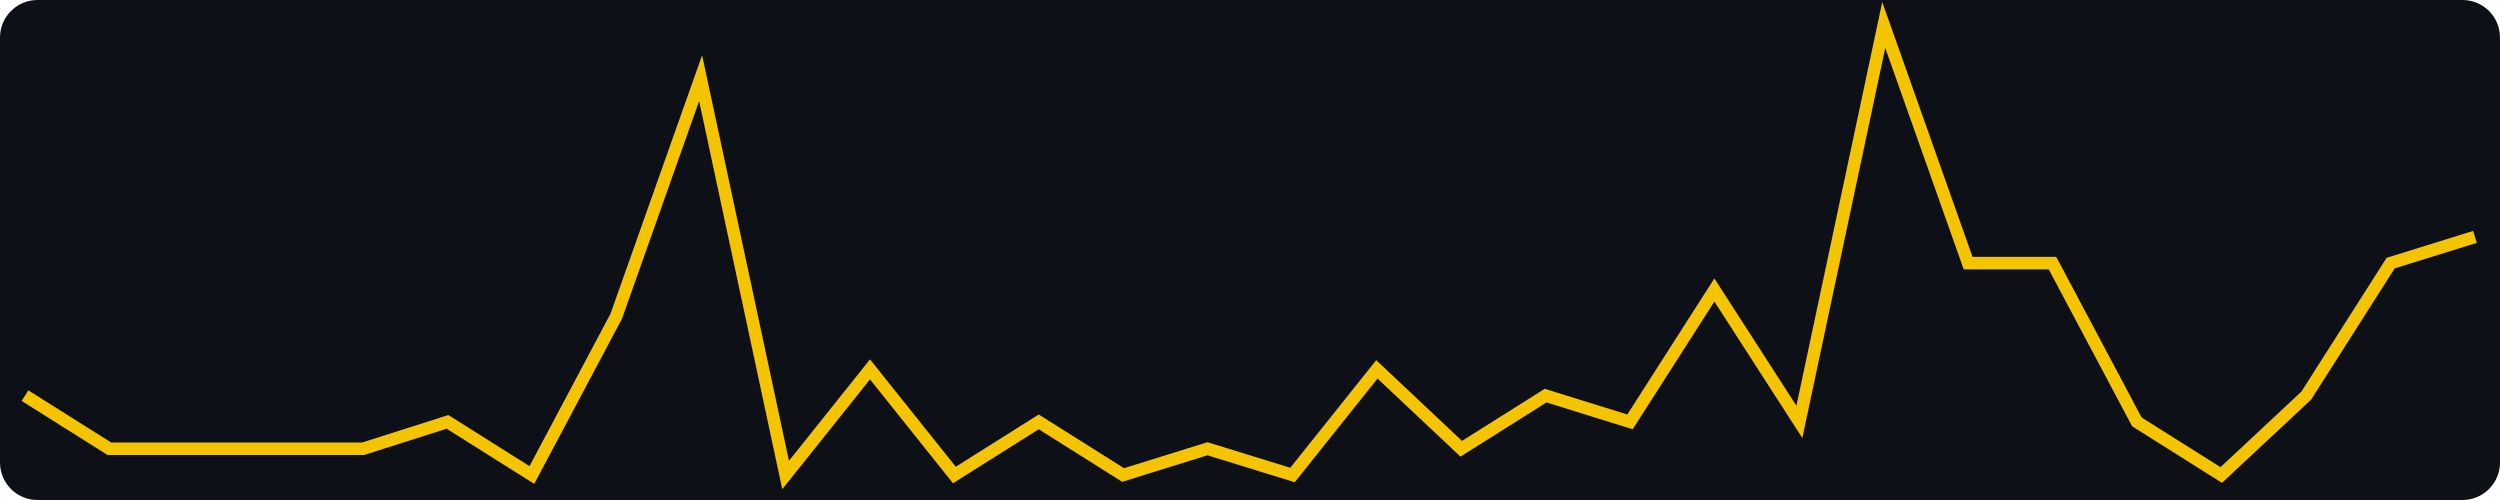
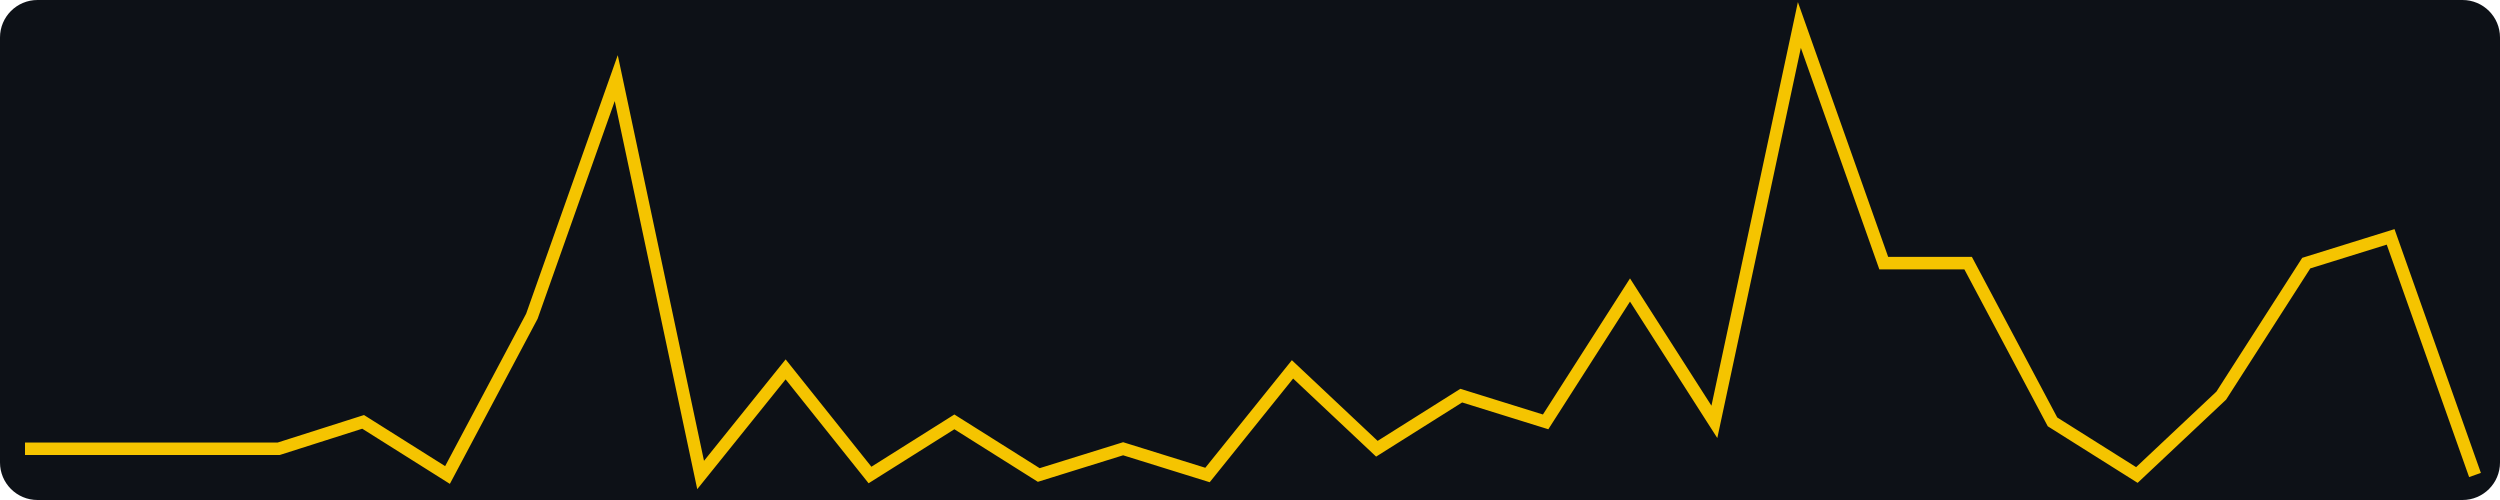
<svg xmlns="http://www.w3.org/2000/svg" width="400" height="80" viewBox="0 0 400 80" role="img" aria-label="views, last 30 days, max 17">
  <rect width="400" height="80" fill="#0d1117" rx="6" />
-   <polyline fill="none" stroke="#f5c400" stroke-width="2" points="4.0,63.3 17.5,71.8 31.0,71.8 44.6,71.8 58.1,71.8 71.6,67.5 85.1,76.0 98.6,50.6 112.1,12.5 125.7,76.0 139.2,59.1 152.7,76.0 166.2,67.5 179.7,76.0 193.2,71.8 206.8,76.0 220.3,59.1 233.8,71.8 247.3,63.3 260.8,67.5 274.3,46.4 287.9,67.5 301.4,4.0 314.9,42.1 328.4,42.1 341.9,67.5 355.4,76.0 369.0,63.3 382.5,42.1 396.0,37.9" />
+   <polyline fill="none" stroke="#f5c400" stroke-width="2" points="4.0,71.8 17.5,71.8 31.0,71.8 44.6,71.8 58.1,67.5 71.6,76.0 85.1,50.6 98.6,12.5 112.1,76.0 125.7,59.1 139.2,76.0 152.7,67.5 166.2,76.0 179.7,71.8 193.2,76.0 206.8,59.1 220.3,71.8 233.8,63.3 247.3,67.5 260.8,46.4 274.3,67.5 287.9,4.0 301.4,42.1 314.9,42.1 328.4,67.5 341.9,76.0 355.4,63.3 369.0,42.1 382.5,37.9 396.0,76.0" />
</svg>
